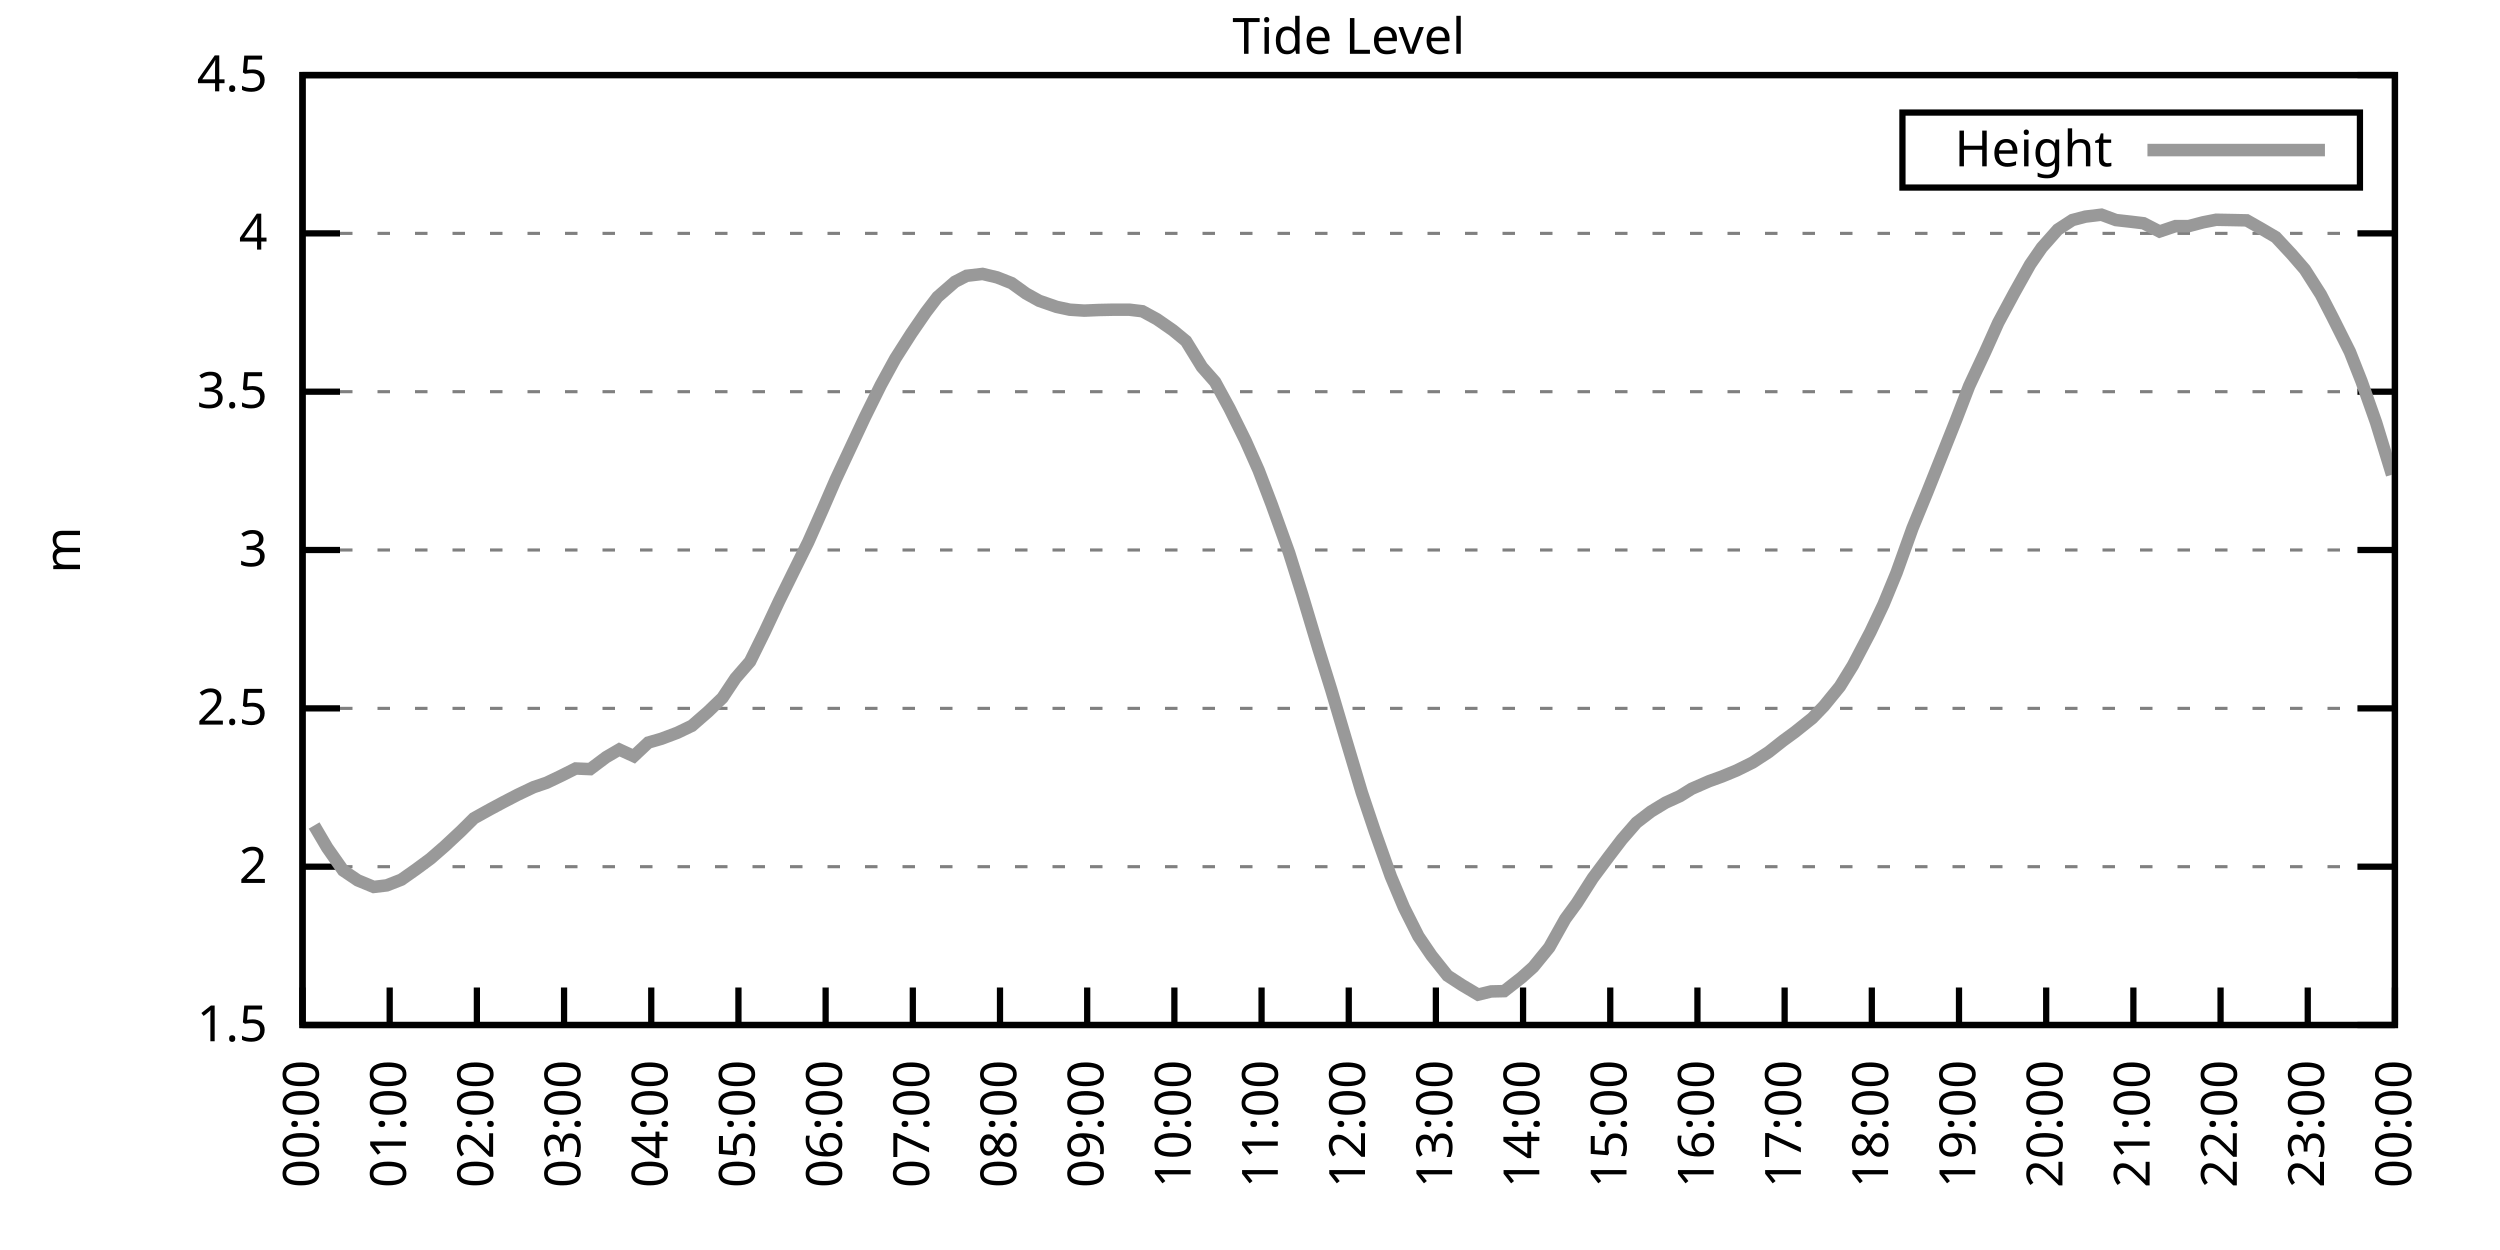
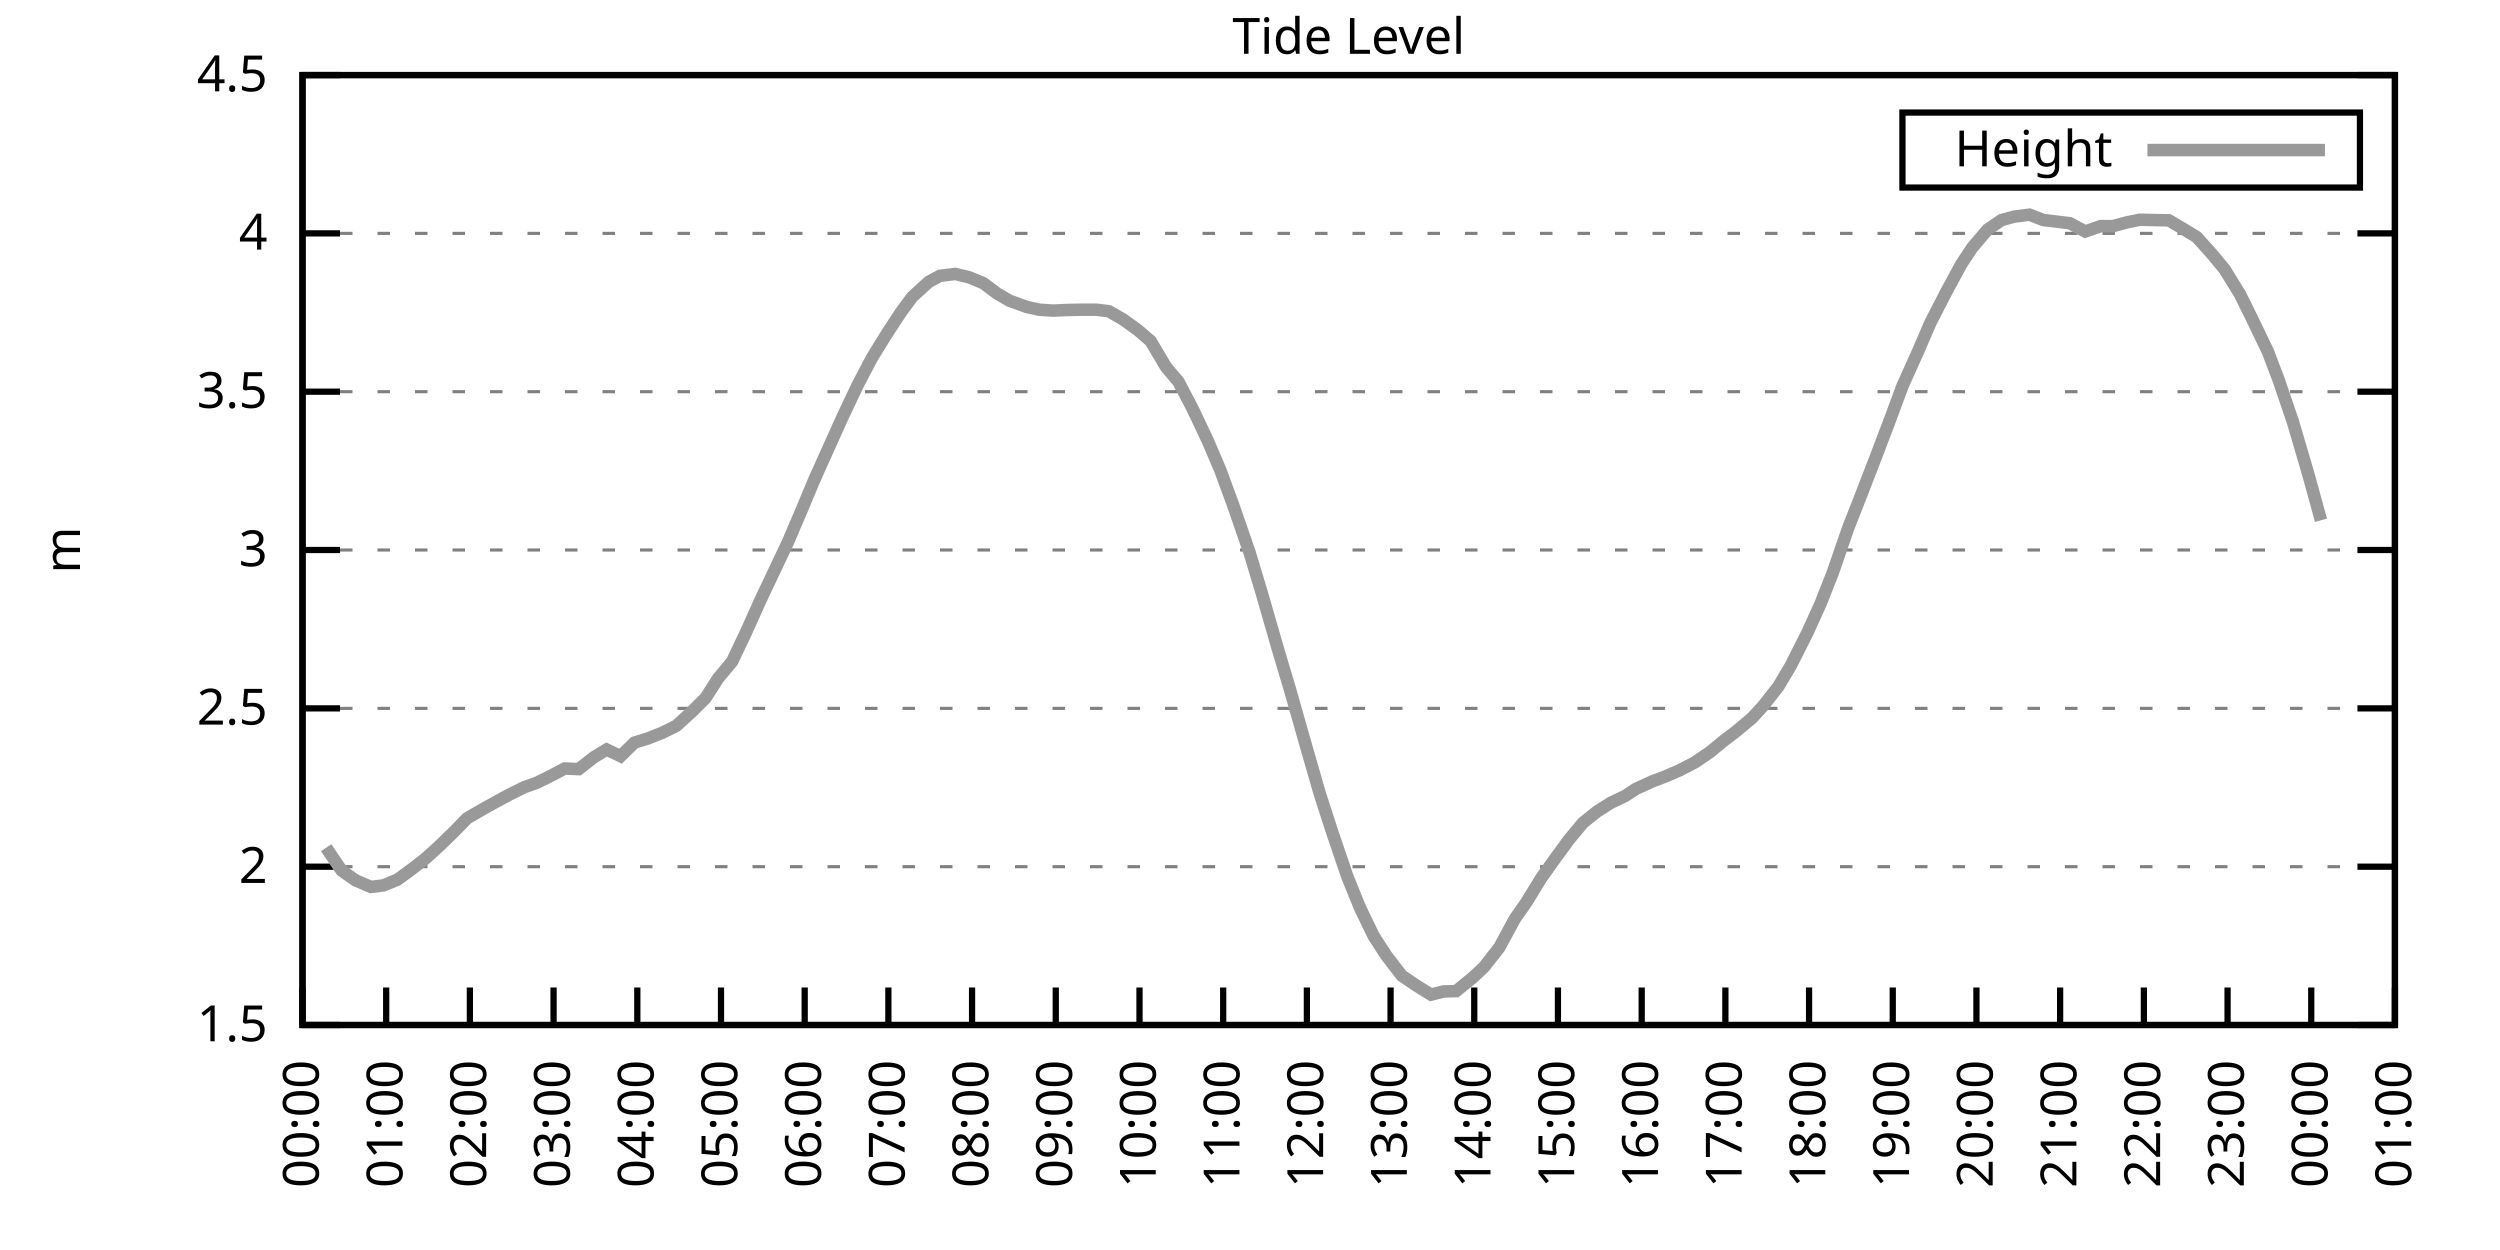
<svg xmlns="http://www.w3.org/2000/svg" xmlns:xlink="http://www.w3.org/1999/xlink" width="400" height="200" viewBox="0 0 400 200">
  <g id="gnuplot_canvas">
    <rect x="0" y="0" width="400" height="200" fill="none" />
    <defs>
      <circle id="gpDot" r="0.5" stroke-width="0.5" stroke="currentColor" />
      <path id="gpPt0" stroke-width="0.333" stroke="currentColor" d="M-1,0 h2 M0,-1 v2" />
      <path id="gpPt1" stroke-width="0.333" stroke="currentColor" d="M-1,-1 L1,1 M1,-1 L-1,1" />
      <path id="gpPt2" stroke-width="0.333" stroke="currentColor" d="M-1,0 L1,0 M0,-1 L0,1 M-1,-1 L1,1 M-1,1 L1,-1" />
      <rect id="gpPt3" stroke-width="0.333" stroke="currentColor" x="-1" y="-1" width="2" height="2" />
      <rect id="gpPt4" stroke-width="0.333" stroke="currentColor" fill="currentColor" x="-1" y="-1" width="2" height="2" />
      <circle id="gpPt5" stroke-width="0.333" stroke="currentColor" cx="0" cy="0" r="1" />
      <use xlink:href="#gpPt5" id="gpPt6" fill="currentColor" stroke="none" />
      <path id="gpPt7" stroke-width="0.333" stroke="currentColor" d="M0,-1.33 L-1.33,0.67 L1.33,0.67 z" />
      <use xlink:href="#gpPt7" id="gpPt8" fill="currentColor" stroke="none" />
      <use xlink:href="#gpPt7" id="gpPt9" stroke="currentColor" transform="rotate(180)" />
      <use xlink:href="#gpPt9" id="gpPt10" fill="currentColor" stroke="none" />
      <use xlink:href="#gpPt3" id="gpPt11" stroke="currentColor" transform="rotate(45)" />
      <use xlink:href="#gpPt11" id="gpPt12" fill="currentColor" stroke="none" />
      <path id="gpPt13" stroke-width="0.333" stroke="currentColor" d="M0,1.330 L1.265,0.411 L0.782,-1.067 L-0.782,-1.076 L-1.265,0.411 z" />
      <use xlink:href="#gpPt13" id="gpPt14" fill="currentColor" stroke="none" />
      <filter id="textbox" filterUnits="objectBoundingBox" x="0" y="0" height="1" width="1">
        <feFlood flood-color="white" flood-opacity="1" result="bgnd" />
        <feComposite in="SourceGraphic" in2="bgnd" operator="atop" />
      </filter>
      <filter id="greybox" filterUnits="objectBoundingBox" x="0" y="0" height="1" width="1">
        <feFlood flood-color="lightgrey" flood-opacity="1" result="grey" />
        <feComposite in="SourceGraphic" in2="grey" operator="atop" />
      </filter>
    </defs>
    <g fill="none" color="white" stroke="currentColor" stroke-width="1.00" stroke-linecap="butt" stroke-linejoin="miter">
</g>
    <g fill="none" color="black" stroke="currentColor" stroke-width="1.00" stroke-linecap="butt" stroke-linejoin="miter">
      <g stroke="none" shape-rendering="crispEdges">
        <polygon fill="rgb(255, 255, 255)" points="48.40,164.00 383.18,164.00 383.18,12.02 48.40,12.02 " />
      </g>
    </g>
    <g fill="none" color="black" stroke="currentColor" stroke-width="1.00" stroke-linecap="butt" stroke-linejoin="miter">
</g>
    <g fill="none" color="black" stroke="black" stroke-width="0.50" stroke-linecap="butt" stroke-linejoin="miter">
</g>
    <g fill="none" color="gray" stroke="currentColor" stroke-width="0.50" stroke-linecap="butt" stroke-linejoin="miter">
      <path stroke="gray" stroke-dasharray="2,4" class="gridline" d="M48.40,164.00 L383.19,164.00  " />
    </g>
    <g fill="none" color="gray" stroke="gray" stroke-width="1.00" stroke-linecap="butt" stroke-linejoin="miter">
</g>
    <g fill="none" color="black" stroke="currentColor" stroke-width="1.00" stroke-linecap="butt" stroke-linejoin="miter">
      <path stroke="black" d="M48.40,164.00 L54.40,164.00 M383.19,164.00 L377.19,164.00  " />
      <g transform="translate(42.80,166.60)" stroke="none" fill="black" font-family="Sans" font-size="8.00" text-anchor="end">
        <text>
          <tspan font-family="Sans"> 1.5</tspan>
        </text>
      </g>
    </g>
    <g fill="none" color="black" stroke="currentColor" stroke-width="1.00" stroke-linecap="butt" stroke-linejoin="miter">
</g>
    <g fill="none" color="black" stroke="black" stroke-width="0.50" stroke-linecap="butt" stroke-linejoin="miter">
</g>
    <g fill="none" color="gray" stroke="currentColor" stroke-width="0.50" stroke-linecap="butt" stroke-linejoin="miter">
      <path stroke="gray" stroke-dasharray="2,4" class="gridline" d="M48.40,138.67 L383.19,138.67  " />
    </g>
    <g fill="none" color="gray" stroke="gray" stroke-width="1.00" stroke-linecap="butt" stroke-linejoin="miter">
</g>
    <g fill="none" color="black" stroke="currentColor" stroke-width="1.00" stroke-linecap="butt" stroke-linejoin="miter">
      <path stroke="black" d="M48.40,138.67 L54.40,138.67 M383.19,138.67 L377.19,138.67  " />
      <g transform="translate(42.80,141.27)" stroke="none" fill="black" font-family="Sans" font-size="8.00" text-anchor="end">
        <text>
          <tspan font-family="Sans"> 2</tspan>
        </text>
      </g>
    </g>
    <g fill="none" color="black" stroke="currentColor" stroke-width="1.00" stroke-linecap="butt" stroke-linejoin="miter">
</g>
    <g fill="none" color="black" stroke="black" stroke-width="0.50" stroke-linecap="butt" stroke-linejoin="miter">
</g>
    <g fill="none" color="gray" stroke="currentColor" stroke-width="0.50" stroke-linecap="butt" stroke-linejoin="miter">
      <path stroke="gray" stroke-dasharray="2,4" class="gridline" d="M48.40,113.34 L383.19,113.34  " />
    </g>
    <g fill="none" color="gray" stroke="gray" stroke-width="1.00" stroke-linecap="butt" stroke-linejoin="miter">
</g>
    <g fill="none" color="black" stroke="currentColor" stroke-width="1.00" stroke-linecap="butt" stroke-linejoin="miter">
      <path stroke="black" d="M48.40,113.34 L54.40,113.34 M383.19,113.34 L377.19,113.34  " />
      <g transform="translate(42.80,115.94)" stroke="none" fill="black" font-family="Sans" font-size="8.00" text-anchor="end">
        <text>
          <tspan font-family="Sans"> 2.5</tspan>
        </text>
      </g>
    </g>
    <g fill="none" color="black" stroke="currentColor" stroke-width="1.00" stroke-linecap="butt" stroke-linejoin="miter">
</g>
    <g fill="none" color="black" stroke="black" stroke-width="0.50" stroke-linecap="butt" stroke-linejoin="miter">
</g>
    <g fill="none" color="gray" stroke="currentColor" stroke-width="0.50" stroke-linecap="butt" stroke-linejoin="miter">
      <path stroke="gray" stroke-dasharray="2,4" class="gridline" d="M48.40,88.00 L383.19,88.00  " />
    </g>
    <g fill="none" color="gray" stroke="gray" stroke-width="1.00" stroke-linecap="butt" stroke-linejoin="miter">
</g>
    <g fill="none" color="black" stroke="currentColor" stroke-width="1.00" stroke-linecap="butt" stroke-linejoin="miter">
      <path stroke="black" d="M48.40,88.00 L54.40,88.00 M383.19,88.00 L377.19,88.00  " />
      <g transform="translate(42.80,90.60)" stroke="none" fill="black" font-family="Sans" font-size="8.00" text-anchor="end">
        <text>
          <tspan font-family="Sans"> 3</tspan>
        </text>
      </g>
    </g>
    <g fill="none" color="black" stroke="currentColor" stroke-width="1.00" stroke-linecap="butt" stroke-linejoin="miter">
</g>
    <g fill="none" color="black" stroke="black" stroke-width="0.50" stroke-linecap="butt" stroke-linejoin="miter">
</g>
    <g fill="none" color="gray" stroke="currentColor" stroke-width="0.50" stroke-linecap="butt" stroke-linejoin="miter">
      <path stroke="gray" stroke-dasharray="2,4" class="gridline" d="M48.40,62.67 L383.19,62.67  " />
    </g>
    <g fill="none" color="gray" stroke="gray" stroke-width="1.00" stroke-linecap="butt" stroke-linejoin="miter">
</g>
    <g fill="none" color="black" stroke="currentColor" stroke-width="1.00" stroke-linecap="butt" stroke-linejoin="miter">
      <path stroke="black" d="M48.40,62.67 L54.40,62.67 M383.19,62.67 L377.19,62.67  " />
      <g transform="translate(42.80,65.27)" stroke="none" fill="black" font-family="Sans" font-size="8.00" text-anchor="end">
        <text>
          <tspan font-family="Sans"> 3.5</tspan>
        </text>
      </g>
    </g>
    <g fill="none" color="black" stroke="currentColor" stroke-width="1.00" stroke-linecap="butt" stroke-linejoin="miter">
</g>
    <g fill="none" color="black" stroke="black" stroke-width="0.50" stroke-linecap="butt" stroke-linejoin="miter">
</g>
    <g fill="none" color="gray" stroke="currentColor" stroke-width="0.50" stroke-linecap="butt" stroke-linejoin="miter">
      <path stroke="gray" stroke-dasharray="2,4" class="gridline" d="M48.40,37.34 L383.19,37.34  " />
    </g>
    <g fill="none" color="gray" stroke="gray" stroke-width="1.00" stroke-linecap="butt" stroke-linejoin="miter">
</g>
    <g fill="none" color="black" stroke="currentColor" stroke-width="1.00" stroke-linecap="butt" stroke-linejoin="miter">
      <path stroke="black" d="M48.40,37.34 L54.40,37.34 M383.19,37.34 L377.19,37.34  " />
      <g transform="translate(42.80,39.94)" stroke="none" fill="black" font-family="Sans" font-size="8.00" text-anchor="end">
        <text>
          <tspan font-family="Sans"> 4</tspan>
        </text>
      </g>
    </g>
    <g fill="none" color="black" stroke="currentColor" stroke-width="1.00" stroke-linecap="butt" stroke-linejoin="miter">
</g>
    <g fill="none" color="black" stroke="black" stroke-width="0.50" stroke-linecap="butt" stroke-linejoin="miter">
</g>
    <g fill="none" color="gray" stroke="currentColor" stroke-width="0.50" stroke-linecap="butt" stroke-linejoin="miter">
      <path stroke="gray" stroke-dasharray="2,4" class="gridline" d="M48.40,12.01 L383.19,12.01  " />
    </g>
    <g fill="none" color="gray" stroke="gray" stroke-width="1.00" stroke-linecap="butt" stroke-linejoin="miter">
</g>
    <g fill="none" color="black" stroke="currentColor" stroke-width="1.00" stroke-linecap="butt" stroke-linejoin="miter">
      <path stroke="black" d="M48.40,12.01 L54.40,12.01 M383.19,12.01 L377.19,12.01  " />
      <g transform="translate(42.80,14.61)" stroke="none" fill="black" font-family="Sans" font-size="8.00" text-anchor="end">
        <text>
          <tspan font-family="Sans"> 4.5</tspan>
        </text>
      </g>
    </g>
    <g fill="none" color="black" stroke="currentColor" stroke-width="1.00" stroke-linecap="butt" stroke-linejoin="miter">
      <path stroke="black" d="M48.40,164.00 L48.40,158.00  " />
      <g transform="translate(51.00,169.60) rotate(270.00)" stroke="none" fill="black" font-family="Sans" font-size="8.00" text-anchor="end">
        <text>
          <tspan font-family="Sans">00:00</tspan>
        </text>
      </g>
    </g>
    <g fill="none" color="black" stroke="currentColor" stroke-width="1.00" stroke-linecap="butt" stroke-linejoin="miter">
-       <path stroke="black" d="M62.35,164.00 L62.35,158.00  " />
-       <g transform="translate(64.95,169.60) rotate(270.00)" stroke="none" fill="black" font-family="Sans" font-size="8.00" text-anchor="end">
+       <path stroke="black" d="M61.79,164.00 L61.79,158.00  " />
+       <g transform="translate(64.39,169.60) rotate(270.00)" stroke="none" fill="black" font-family="Sans" font-size="8.00" text-anchor="end">
        <text>
          <tspan font-family="Sans">01:00</tspan>
        </text>
      </g>
    </g>
    <g fill="none" color="black" stroke="currentColor" stroke-width="1.00" stroke-linecap="butt" stroke-linejoin="miter">
-       <path stroke="black" d="M76.30,164.00 L76.30,158.00  " />
-       <g transform="translate(78.90,169.60) rotate(270.00)" stroke="none" fill="black" font-family="Sans" font-size="8.00" text-anchor="end">
+       <path stroke="black" d="M75.18,164.00 L75.18,158.00  " />
+       <g transform="translate(77.78,169.60) rotate(270.00)" stroke="none" fill="black" font-family="Sans" font-size="8.00" text-anchor="end">
        <text>
          <tspan font-family="Sans">02:00</tspan>
        </text>
      </g>
    </g>
    <g fill="none" color="black" stroke="currentColor" stroke-width="1.00" stroke-linecap="butt" stroke-linejoin="miter">
-       <path stroke="black" d="M90.25,164.00 L90.25,158.00  " />
-       <g transform="translate(92.85,169.60) rotate(270.00)" stroke="none" fill="black" font-family="Sans" font-size="8.00" text-anchor="end">
+       <path stroke="black" d="M88.57,164.00 L88.57,158.00  " />
+       <g transform="translate(91.17,169.60) rotate(270.00)" stroke="none" fill="black" font-family="Sans" font-size="8.00" text-anchor="end">
        <text>
          <tspan font-family="Sans">03:00</tspan>
        </text>
      </g>
    </g>
    <g fill="none" color="black" stroke="currentColor" stroke-width="1.00" stroke-linecap="butt" stroke-linejoin="miter">
-       <path stroke="black" d="M104.20,164.00 L104.20,158.00  " />
-       <g transform="translate(106.80,169.60) rotate(270.00)" stroke="none" fill="black" font-family="Sans" font-size="8.00" text-anchor="end">
+       <path stroke="black" d="M101.97,164.00 L101.97,158.00  " />
+       <g transform="translate(104.57,169.60) rotate(270.00)" stroke="none" fill="black" font-family="Sans" font-size="8.00" text-anchor="end">
        <text>
          <tspan font-family="Sans">04:00</tspan>
        </text>
      </g>
    </g>
    <g fill="none" color="black" stroke="currentColor" stroke-width="1.00" stroke-linecap="butt" stroke-linejoin="miter">
-       <path stroke="black" d="M118.15,164.00 L118.15,158.00  " />
-       <g transform="translate(120.75,169.60) rotate(270.00)" stroke="none" fill="black" font-family="Sans" font-size="8.00" text-anchor="end">
+       <path stroke="black" d="M115.36,164.00 L115.36,158.00  " />
+       <g transform="translate(117.96,169.60) rotate(270.00)" stroke="none" fill="black" font-family="Sans" font-size="8.00" text-anchor="end">
        <text>
          <tspan font-family="Sans">05:00</tspan>
        </text>
      </g>
    </g>
    <g fill="none" color="black" stroke="currentColor" stroke-width="1.00" stroke-linecap="butt" stroke-linejoin="miter">
-       <path stroke="black" d="M132.10,164.00 L132.10,158.00  " />
-       <g transform="translate(134.70,169.60) rotate(270.00)" stroke="none" fill="black" font-family="Sans" font-size="8.00" text-anchor="end">
+       <path stroke="black" d="M128.75,164.00 L128.75,158.00  " />
+       <g transform="translate(131.35,169.60) rotate(270.00)" stroke="none" fill="black" font-family="Sans" font-size="8.00" text-anchor="end">
        <text>
          <tspan font-family="Sans">06:00</tspan>
        </text>
      </g>
    </g>
    <g fill="none" color="black" stroke="currentColor" stroke-width="1.00" stroke-linecap="butt" stroke-linejoin="miter">
-       <path stroke="black" d="M146.05,164.00 L146.05,158.00  " />
-       <g transform="translate(148.65,169.60) rotate(270.00)" stroke="none" fill="black" font-family="Sans" font-size="8.00" text-anchor="end">
+       <path stroke="black" d="M142.14,164.00 L142.14,158.00  " />
+       <g transform="translate(144.74,169.60) rotate(270.00)" stroke="none" fill="black" font-family="Sans" font-size="8.00" text-anchor="end">
        <text>
          <tspan font-family="Sans">07:00</tspan>
        </text>
      </g>
    </g>
    <g fill="none" color="black" stroke="currentColor" stroke-width="1.00" stroke-linecap="butt" stroke-linejoin="miter">
-       <path stroke="black" d="M160.00,164.00 L160.00,158.00  " />
-       <g transform="translate(162.60,169.60) rotate(270.00)" stroke="none" fill="black" font-family="Sans" font-size="8.00" text-anchor="end">
+       <path stroke="black" d="M155.53,164.00 L155.53,158.00  " />
+       <g transform="translate(158.13,169.60) rotate(270.00)" stroke="none" fill="black" font-family="Sans" font-size="8.00" text-anchor="end">
        <text>
          <tspan font-family="Sans">08:00</tspan>
        </text>
      </g>
    </g>
    <g fill="none" color="black" stroke="currentColor" stroke-width="1.00" stroke-linecap="butt" stroke-linejoin="miter">
-       <path stroke="black" d="M173.95,164.00 L173.95,158.00  " />
-       <g transform="translate(176.55,169.60) rotate(270.00)" stroke="none" fill="black" font-family="Sans" font-size="8.00" text-anchor="end">
+       <path stroke="black" d="M168.92,164.00 L168.92,158.00  " />
+       <g transform="translate(171.52,169.60) rotate(270.00)" stroke="none" fill="black" font-family="Sans" font-size="8.00" text-anchor="end">
        <text>
          <tspan font-family="Sans">09:00</tspan>
        </text>
      </g>
    </g>
    <g fill="none" color="black" stroke="currentColor" stroke-width="1.00" stroke-linecap="butt" stroke-linejoin="miter">
-       <path stroke="black" d="M187.90,164.00 L187.90,158.00  " />
-       <g transform="translate(190.50,169.60) rotate(270.00)" stroke="none" fill="black" font-family="Sans" font-size="8.00" text-anchor="end">
+       <path stroke="black" d="M182.32,164.00 L182.32,158.00  " />
+       <g transform="translate(184.92,169.60) rotate(270.00)" stroke="none" fill="black" font-family="Sans" font-size="8.00" text-anchor="end">
        <text>
          <tspan font-family="Sans">10:00</tspan>
        </text>
      </g>
    </g>
    <g fill="none" color="black" stroke="currentColor" stroke-width="1.00" stroke-linecap="butt" stroke-linejoin="miter">
-       <path stroke="black" d="M201.85,164.00 L201.85,158.00  " />
-       <g transform="translate(204.45,169.60) rotate(270.00)" stroke="none" fill="black" font-family="Sans" font-size="8.00" text-anchor="end">
+       <path stroke="black" d="M195.71,164.00 L195.71,158.00  " />
+       <g transform="translate(198.31,169.60) rotate(270.00)" stroke="none" fill="black" font-family="Sans" font-size="8.00" text-anchor="end">
        <text>
          <tspan font-family="Sans">11:00</tspan>
        </text>
      </g>
    </g>
    <g fill="none" color="black" stroke="currentColor" stroke-width="1.00" stroke-linecap="butt" stroke-linejoin="miter">
-       <path stroke="black" d="M215.80,164.00 L215.80,158.00  " />
-       <g transform="translate(218.40,169.60) rotate(270.00)" stroke="none" fill="black" font-family="Sans" font-size="8.00" text-anchor="end">
+       <path stroke="black" d="M209.10,164.00 L209.10,158.00  " />
+       <g transform="translate(211.70,169.60) rotate(270.00)" stroke="none" fill="black" font-family="Sans" font-size="8.00" text-anchor="end">
        <text>
          <tspan font-family="Sans">12:00</tspan>
        </text>
      </g>
    </g>
    <g fill="none" color="black" stroke="currentColor" stroke-width="1.00" stroke-linecap="butt" stroke-linejoin="miter">
-       <path stroke="black" d="M229.74,164.00 L229.74,158.00  " />
-       <g transform="translate(232.34,169.60) rotate(270.00)" stroke="none" fill="black" font-family="Sans" font-size="8.00" text-anchor="end">
+       <path stroke="black" d="M222.49,164.00 L222.49,158.00  " />
+       <g transform="translate(225.09,169.60) rotate(270.00)" stroke="none" fill="black" font-family="Sans" font-size="8.00" text-anchor="end">
        <text>
          <tspan font-family="Sans">13:00</tspan>
        </text>
      </g>
    </g>
    <g fill="none" color="black" stroke="currentColor" stroke-width="1.00" stroke-linecap="butt" stroke-linejoin="miter">
-       <path stroke="black" d="M243.69,164.00 L243.69,158.00  " />
-       <g transform="translate(246.29,169.60) rotate(270.00)" stroke="none" fill="black" font-family="Sans" font-size="8.00" text-anchor="end">
+       <path stroke="black" d="M235.88,164.00 L235.88,158.00  " />
+       <g transform="translate(238.48,169.60) rotate(270.00)" stroke="none" fill="black" font-family="Sans" font-size="8.00" text-anchor="end">
        <text>
          <tspan font-family="Sans">14:00</tspan>
        </text>
      </g>
    </g>
    <g fill="none" color="black" stroke="currentColor" stroke-width="1.00" stroke-linecap="butt" stroke-linejoin="miter">
-       <path stroke="black" d="M257.64,164.00 L257.64,158.00  " />
-       <g transform="translate(260.24,169.60) rotate(270.00)" stroke="none" fill="black" font-family="Sans" font-size="8.00" text-anchor="end">
+       <path stroke="black" d="M249.27,164.00 L249.27,158.00  " />
+       <g transform="translate(251.87,169.60) rotate(270.00)" stroke="none" fill="black" font-family="Sans" font-size="8.00" text-anchor="end">
        <text>
          <tspan font-family="Sans">15:00</tspan>
        </text>
      </g>
    </g>
    <g fill="none" color="black" stroke="currentColor" stroke-width="1.00" stroke-linecap="butt" stroke-linejoin="miter">
-       <path stroke="black" d="M271.59,164.00 L271.59,158.00  " />
-       <g transform="translate(274.19,169.60) rotate(270.00)" stroke="none" fill="black" font-family="Sans" font-size="8.00" text-anchor="end">
+       <path stroke="black" d="M262.67,164.00 L262.67,158.00  " />
+       <g transform="translate(265.27,169.60) rotate(270.00)" stroke="none" fill="black" font-family="Sans" font-size="8.00" text-anchor="end">
        <text>
          <tspan font-family="Sans">16:00</tspan>
        </text>
      </g>
    </g>
    <g fill="none" color="black" stroke="currentColor" stroke-width="1.00" stroke-linecap="butt" stroke-linejoin="miter">
-       <path stroke="black" d="M285.54,164.00 L285.54,158.00  " />
-       <g transform="translate(288.14,169.60) rotate(270.00)" stroke="none" fill="black" font-family="Sans" font-size="8.00" text-anchor="end">
+       <path stroke="black" d="M276.06,164.00 L276.06,158.00  " />
+       <g transform="translate(278.66,169.60) rotate(270.00)" stroke="none" fill="black" font-family="Sans" font-size="8.00" text-anchor="end">
        <text>
          <tspan font-family="Sans">17:00</tspan>
        </text>
      </g>
    </g>
    <g fill="none" color="black" stroke="currentColor" stroke-width="1.00" stroke-linecap="butt" stroke-linejoin="miter">
-       <path stroke="black" d="M299.49,164.00 L299.49,158.00  " />
-       <g transform="translate(302.09,169.60) rotate(270.00)" stroke="none" fill="black" font-family="Sans" font-size="8.00" text-anchor="end">
+       <path stroke="black" d="M289.45,164.00 L289.45,158.00  " />
+       <g transform="translate(292.05,169.60) rotate(270.00)" stroke="none" fill="black" font-family="Sans" font-size="8.00" text-anchor="end">
        <text>
          <tspan font-family="Sans">18:00</tspan>
        </text>
      </g>
    </g>
    <g fill="none" color="black" stroke="currentColor" stroke-width="1.00" stroke-linecap="butt" stroke-linejoin="miter">
-       <path stroke="black" d="M313.44,164.00 L313.44,158.00  " />
-       <g transform="translate(316.04,169.60) rotate(270.00)" stroke="none" fill="black" font-family="Sans" font-size="8.00" text-anchor="end">
+       <path stroke="black" d="M302.84,164.00 L302.84,158.00  " />
+       <g transform="translate(305.44,169.60) rotate(270.00)" stroke="none" fill="black" font-family="Sans" font-size="8.00" text-anchor="end">
        <text>
          <tspan font-family="Sans">19:00</tspan>
        </text>
      </g>
    </g>
    <g fill="none" color="black" stroke="currentColor" stroke-width="1.00" stroke-linecap="butt" stroke-linejoin="miter">
-       <path stroke="black" d="M327.39,164.00 L327.39,158.00  " />
-       <g transform="translate(329.99,169.60) rotate(270.00)" stroke="none" fill="black" font-family="Sans" font-size="8.00" text-anchor="end">
+       <path stroke="black" d="M316.23,164.00 L316.23,158.00  " />
+       <g transform="translate(318.83,169.60) rotate(270.00)" stroke="none" fill="black" font-family="Sans" font-size="8.00" text-anchor="end">
        <text>
          <tspan font-family="Sans">20:00</tspan>
        </text>
      </g>
    </g>
    <g fill="none" color="black" stroke="currentColor" stroke-width="1.00" stroke-linecap="butt" stroke-linejoin="miter">
-       <path stroke="black" d="M341.34,164.00 L341.34,158.00  " />
-       <g transform="translate(343.94,169.60) rotate(270.00)" stroke="none" fill="black" font-family="Sans" font-size="8.00" text-anchor="end">
+       <path stroke="black" d="M329.62,164.00 L329.62,158.00  " />
+       <g transform="translate(332.22,169.60) rotate(270.00)" stroke="none" fill="black" font-family="Sans" font-size="8.00" text-anchor="end">
        <text>
          <tspan font-family="Sans">21:00</tspan>
        </text>
      </g>
    </g>
    <g fill="none" color="black" stroke="currentColor" stroke-width="1.00" stroke-linecap="butt" stroke-linejoin="miter">
-       <path stroke="black" d="M355.29,164.00 L355.29,158.00  " />
-       <g transform="translate(357.89,169.60) rotate(270.00)" stroke="none" fill="black" font-family="Sans" font-size="8.00" text-anchor="end">
+       <path stroke="black" d="M343.02,164.00 L343.02,158.00  " />
+       <g transform="translate(345.62,169.60) rotate(270.00)" stroke="none" fill="black" font-family="Sans" font-size="8.00" text-anchor="end">
        <text>
          <tspan font-family="Sans">22:00</tspan>
        </text>
      </g>
    </g>
    <g fill="none" color="black" stroke="currentColor" stroke-width="1.00" stroke-linecap="butt" stroke-linejoin="miter">
-       <path stroke="black" d="M369.24,164.00 L369.24,158.00  " />
-       <g transform="translate(371.84,169.60) rotate(270.00)" stroke="none" fill="black" font-family="Sans" font-size="8.00" text-anchor="end">
+       <path stroke="black" d="M356.41,164.00 L356.41,158.00  " />
+       <g transform="translate(359.01,169.60) rotate(270.00)" stroke="none" fill="black" font-family="Sans" font-size="8.00" text-anchor="end">
        <text>
          <tspan font-family="Sans">23:00</tspan>
+         </text>
+       </g>
+     </g>
+     <g fill="none" color="black" stroke="currentColor" stroke-width="1.00" stroke-linecap="butt" stroke-linejoin="miter">
+       <path stroke="black" d="M369.80,164.00 L369.80,158.00  " />
+       <g transform="translate(372.40,169.60) rotate(270.00)" stroke="none" fill="black" font-family="Sans" font-size="8.00" text-anchor="end">
+         <text>
+           <tspan font-family="Sans">00:00</tspan>
        </text>
      </g>
    </g>
    <g fill="none" color="black" stroke="currentColor" stroke-width="1.00" stroke-linecap="butt" stroke-linejoin="miter">
      <path stroke="black" d="M383.19,164.00 L383.19,158.00  " />
      <g transform="translate(385.79,169.60) rotate(270.00)" stroke="none" fill="black" font-family="Sans" font-size="8.00" text-anchor="end">
        <text>
-           <tspan font-family="Sans">00:00</tspan>
+           <tspan font-family="Sans">01:00</tspan>
        </text>
      </g>
    </g>
    <g fill="none" color="black" stroke="currentColor" stroke-width="1.00" stroke-linecap="butt" stroke-linejoin="miter">
</g>
    <g fill="none" color="black" stroke="currentColor" stroke-width="1.00" stroke-linecap="butt" stroke-linejoin="miter">
      <path stroke="black" d="M48.40,12.01 L48.40,164.00 L383.19,164.00 L383.19,12.01 L48.40,12.01 Z  " />
    </g>
    <g fill="none" color="black" stroke="currentColor" stroke-width="1.00" stroke-linecap="butt" stroke-linejoin="miter">
</g>
    <g fill="none" color="black" stroke="currentColor" stroke-width="1.00" stroke-linecap="butt" stroke-linejoin="miter">
      <path stroke="black" d="M304.39,30.01 L304.39,18.01 L377.59,18.01 L377.59,30.01 L304.39,30.01 Z  " />
    </g>
    <g id="Tide_level_plot_1">
      <g fill="none" color="white" stroke="black" stroke-width="2.00" stroke-linecap="butt" stroke-linejoin="miter">
</g>
      <g fill="none" color="black" stroke="currentColor" stroke-width="2.00" stroke-linecap="butt" stroke-linejoin="miter">
        <g transform="translate(337.99,26.61)" stroke="none" fill="black" font-family="Sans" font-size="8.00" text-anchor="end">
          <text>
            <tspan font-family="Sans">Height</tspan>
          </text>
        </g>
      </g>
      <g fill="none" color="black" stroke="currentColor" stroke-width="2.00" stroke-linecap="butt" stroke-linejoin="miter">
-         <path stroke="rgb(153, 153, 153)" d="M343.59,24.01 L371.99,24.01 M50.26,132.08 L52.35,135.63 L54.91,139.28 L57.23,140.85 L59.79,141.91 L61.88,141.66   L64.21,140.75 L66.53,139.12 L68.86,137.40 L71.18,135.38 L73.74,132.99 L75.83,130.92 L78.39,129.50 L80.48,128.38   L82.81,127.17 L85.37,125.95 L87.46,125.24 L89.78,124.13 L92.11,122.96 L94.43,123.06 L96.99,121.14 L99.08,119.92   L101.41,120.99 L103.73,118.81 L105.83,118.20 L108.38,117.24 L110.71,116.12 L113.27,113.89 L115.59,111.66 L117.68,108.52   L120.01,105.84 L122.33,101.13 L124.66,96.16 L126.98,91.45 L129.31,86.74 L131.63,81.52 L133.72,76.71 L136.28,71.24   L138.37,66.78 L140.93,61.61 L143.26,57.35 L145.81,53.35 L148.14,49.96 L150.00,47.52 L152.79,45.09 L154.65,44.13   L157.21,43.83 L159.53,44.38 L161.86,45.30 L164.18,46.97 L166.27,48.13 L169.06,49.10 L171.16,49.55 L173.48,49.70   L175.81,49.60 L178.13,49.55 L180.69,49.55 L182.78,49.80 L185.11,51.07 L187.66,52.84 L189.76,54.57 L192.31,58.72   L194.41,61.10 L196.73,65.36 L199.29,70.53 L201.38,75.24 L203.47,80.71 L206.26,88.46 L208.36,95.15 L210.91,103.66   L213.01,110.40 L215.33,118.25 L217.89,126.81 L219.98,133.04 L222.54,140.24 L224.63,145.20 L226.95,149.81 L229.05,152.90   L231.60,156.10 L233.93,157.62 L236.49,159.14 L238.58,158.63 L240.67,158.58 L243.46,156.40 L245.32,154.73 L247.88,151.59   L250.44,147.03 L252.30,144.49 L254.85,140.49 L257.41,137.05 L259.50,134.31 L261.83,131.63 L264.15,129.85 L266.48,128.43   L268.80,127.37 L270.66,126.21 L273.45,124.99 L275.55,124.23 L277.87,123.27 L280.43,122.00 L282.99,120.33 L285.31,118.50   L287.17,117.14 L289.96,114.91 L291.82,112.98 L294.38,109.84 L296.47,106.45 L299.26,101.13 L301.35,96.72 L303.44,91.65   L306.00,84.51 L308.33,78.83 L310.88,72.45 L312.98,67.18 L315.07,61.76 L317.63,56.29 L319.72,51.63 L322.28,46.87   L324.83,42.31 L326.69,39.62 L329.25,36.73 L331.58,35.21 L333.67,34.66 L336.23,34.35 L338.55,35.21 L340.88,35.47   L342.97,35.72 L345.53,37.04 L348.08,36.18 L350.18,36.18 L352.50,35.57 L354.59,35.16 L357.15,35.21 L359.48,35.26   L361.80,36.58 L364.13,37.95 L366.68,40.69 L368.78,43.12 L371.33,47.12 L373.19,50.72 L375.98,56.29 L377.84,61.00   L380.17,67.59 L382.73,75.95  " />
+         <path stroke="rgb(153, 153, 153)" d="M343.59,24.01 L371.99,24.01 M52.19,135.63 L54.65,139.28 L56.88,140.85 L59.34,141.91 L61.35,141.66 L63.58,140.75   L65.81,139.12 L68.04,137.40 L70.27,135.38 L72.73,132.99 L74.74,130.92 L77.19,129.50 L79.20,128.38 L81.43,127.17   L83.89,125.95 L85.90,125.24 L88.13,124.13 L90.36,122.96 L92.59,123.06 L95.05,121.14 L97.06,119.92 L99.29,120.99   L101.52,118.81 L103.53,118.20 L105.98,117.24 L108.22,116.12 L110.67,113.89 L112.90,111.66 L114.91,108.52 L117.14,105.84   L119.38,101.13 L121.61,96.16 L123.84,91.45 L126.07,86.74 L128.30,81.52 L130.31,76.71 L132.77,71.24 L134.78,66.78   L137.23,61.61 L139.46,57.35 L141.92,53.35 L144.15,49.96 L145.94,47.52 L148.61,45.09 L150.40,44.13 L152.85,43.83   L155.09,44.38 L157.32,45.30 L159.55,46.97 L161.56,48.13 L164.24,49.10 L166.25,49.55 L168.48,49.70 L170.71,49.60   L172.94,49.55 L175.40,49.55 L177.41,49.80 L179.64,51.07 L182.09,52.84 L184.10,54.57 L186.56,58.72 L188.57,61.10   L190.80,65.36 L193.25,70.53 L195.26,75.24 L197.27,80.71 L199.95,88.46 L201.96,95.15 L204.41,103.66 L206.42,110.40   L208.65,118.25 L211.11,126.81 L213.12,133.04 L215.57,140.24 L217.58,145.20 L219.81,149.81 L221.82,152.90 L224.28,156.10   L226.51,157.62 L228.96,159.14 L230.97,158.63 L232.98,158.58 L235.66,156.40 L237.44,154.73 L239.90,151.59 L242.36,147.03   L244.14,144.49 L246.60,140.49 L249.05,137.05 L251.06,134.31 L253.29,131.63 L255.52,129.85 L257.76,128.43 L259.99,127.37   L261.77,126.21 L264.45,124.99 L266.46,124.23 L268.69,123.27 L271.15,122.00 L273.60,120.33 L275.83,118.50 L277.62,117.14   L280.30,114.91 L282.08,112.98 L284.54,109.84 L286.55,106.45 L289.23,101.13 L291.23,96.72 L293.24,91.65 L295.70,84.51   L297.93,78.83 L300.39,72.45 L302.39,67.18 L304.40,61.76 L306.86,56.29 L308.87,51.63 L311.32,46.87 L313.78,42.31   L315.56,39.62 L318.02,36.73 L320.25,35.21 L322.26,34.66 L324.71,34.35 L326.95,35.21 L329.18,35.47 L331.19,35.72   L333.64,37.04 L336.10,36.18 L338.10,36.18 L340.34,35.57 L342.35,35.16 L344.80,35.21 L347.03,35.26 L349.26,36.58   L351.50,37.95 L353.95,40.69 L355.96,43.12 L358.42,47.12 L360.20,50.72 L362.88,56.29 L364.66,61.00 L366.90,67.59   L369.35,75.95 L371.36,83.24  " />
      </g>
    </g>
    <g fill="none" color="black" stroke="currentColor" stroke-width="2.00" stroke-linecap="butt" stroke-linejoin="miter">
</g>
    <g fill="none" color="black" stroke="black" stroke-width="1.00" stroke-linecap="butt" stroke-linejoin="miter">
</g>
    <g fill="none" color="black" stroke="currentColor" stroke-width="1.00" stroke-linecap="butt" stroke-linejoin="miter">
      <path stroke="black" d="M48.40,12.01 L48.40,164.00 L383.19,164.00 L383.19,12.01 L48.40,12.01 Z  " />
      <g transform="translate(12.80,88.01) rotate(270.00)" stroke="none" fill="black" font-family="Sans" font-size="8.00" text-anchor="middle">
        <text>
          <tspan font-family="Sans">m</tspan>
        </text>
      </g>
    </g>
    <g fill="none" color="black" stroke="currentColor" stroke-width="1.00" stroke-linecap="butt" stroke-linejoin="miter">
</g>
    <g fill="none" color="black" stroke="currentColor" stroke-width="1.00" stroke-linecap="butt" stroke-linejoin="miter">
      <g transform="translate(215.79,8.61)" stroke="none" fill="black" font-family="Sans" font-size="8.00" text-anchor="middle">
        <text>
          <tspan font-family="Sans">Tide Level</tspan>
        </text>
      </g>
    </g>
    <g fill="none" color="black" stroke="currentColor" stroke-width="1.00" stroke-linecap="butt" stroke-linejoin="miter">
</g>
  </g>
</svg>
